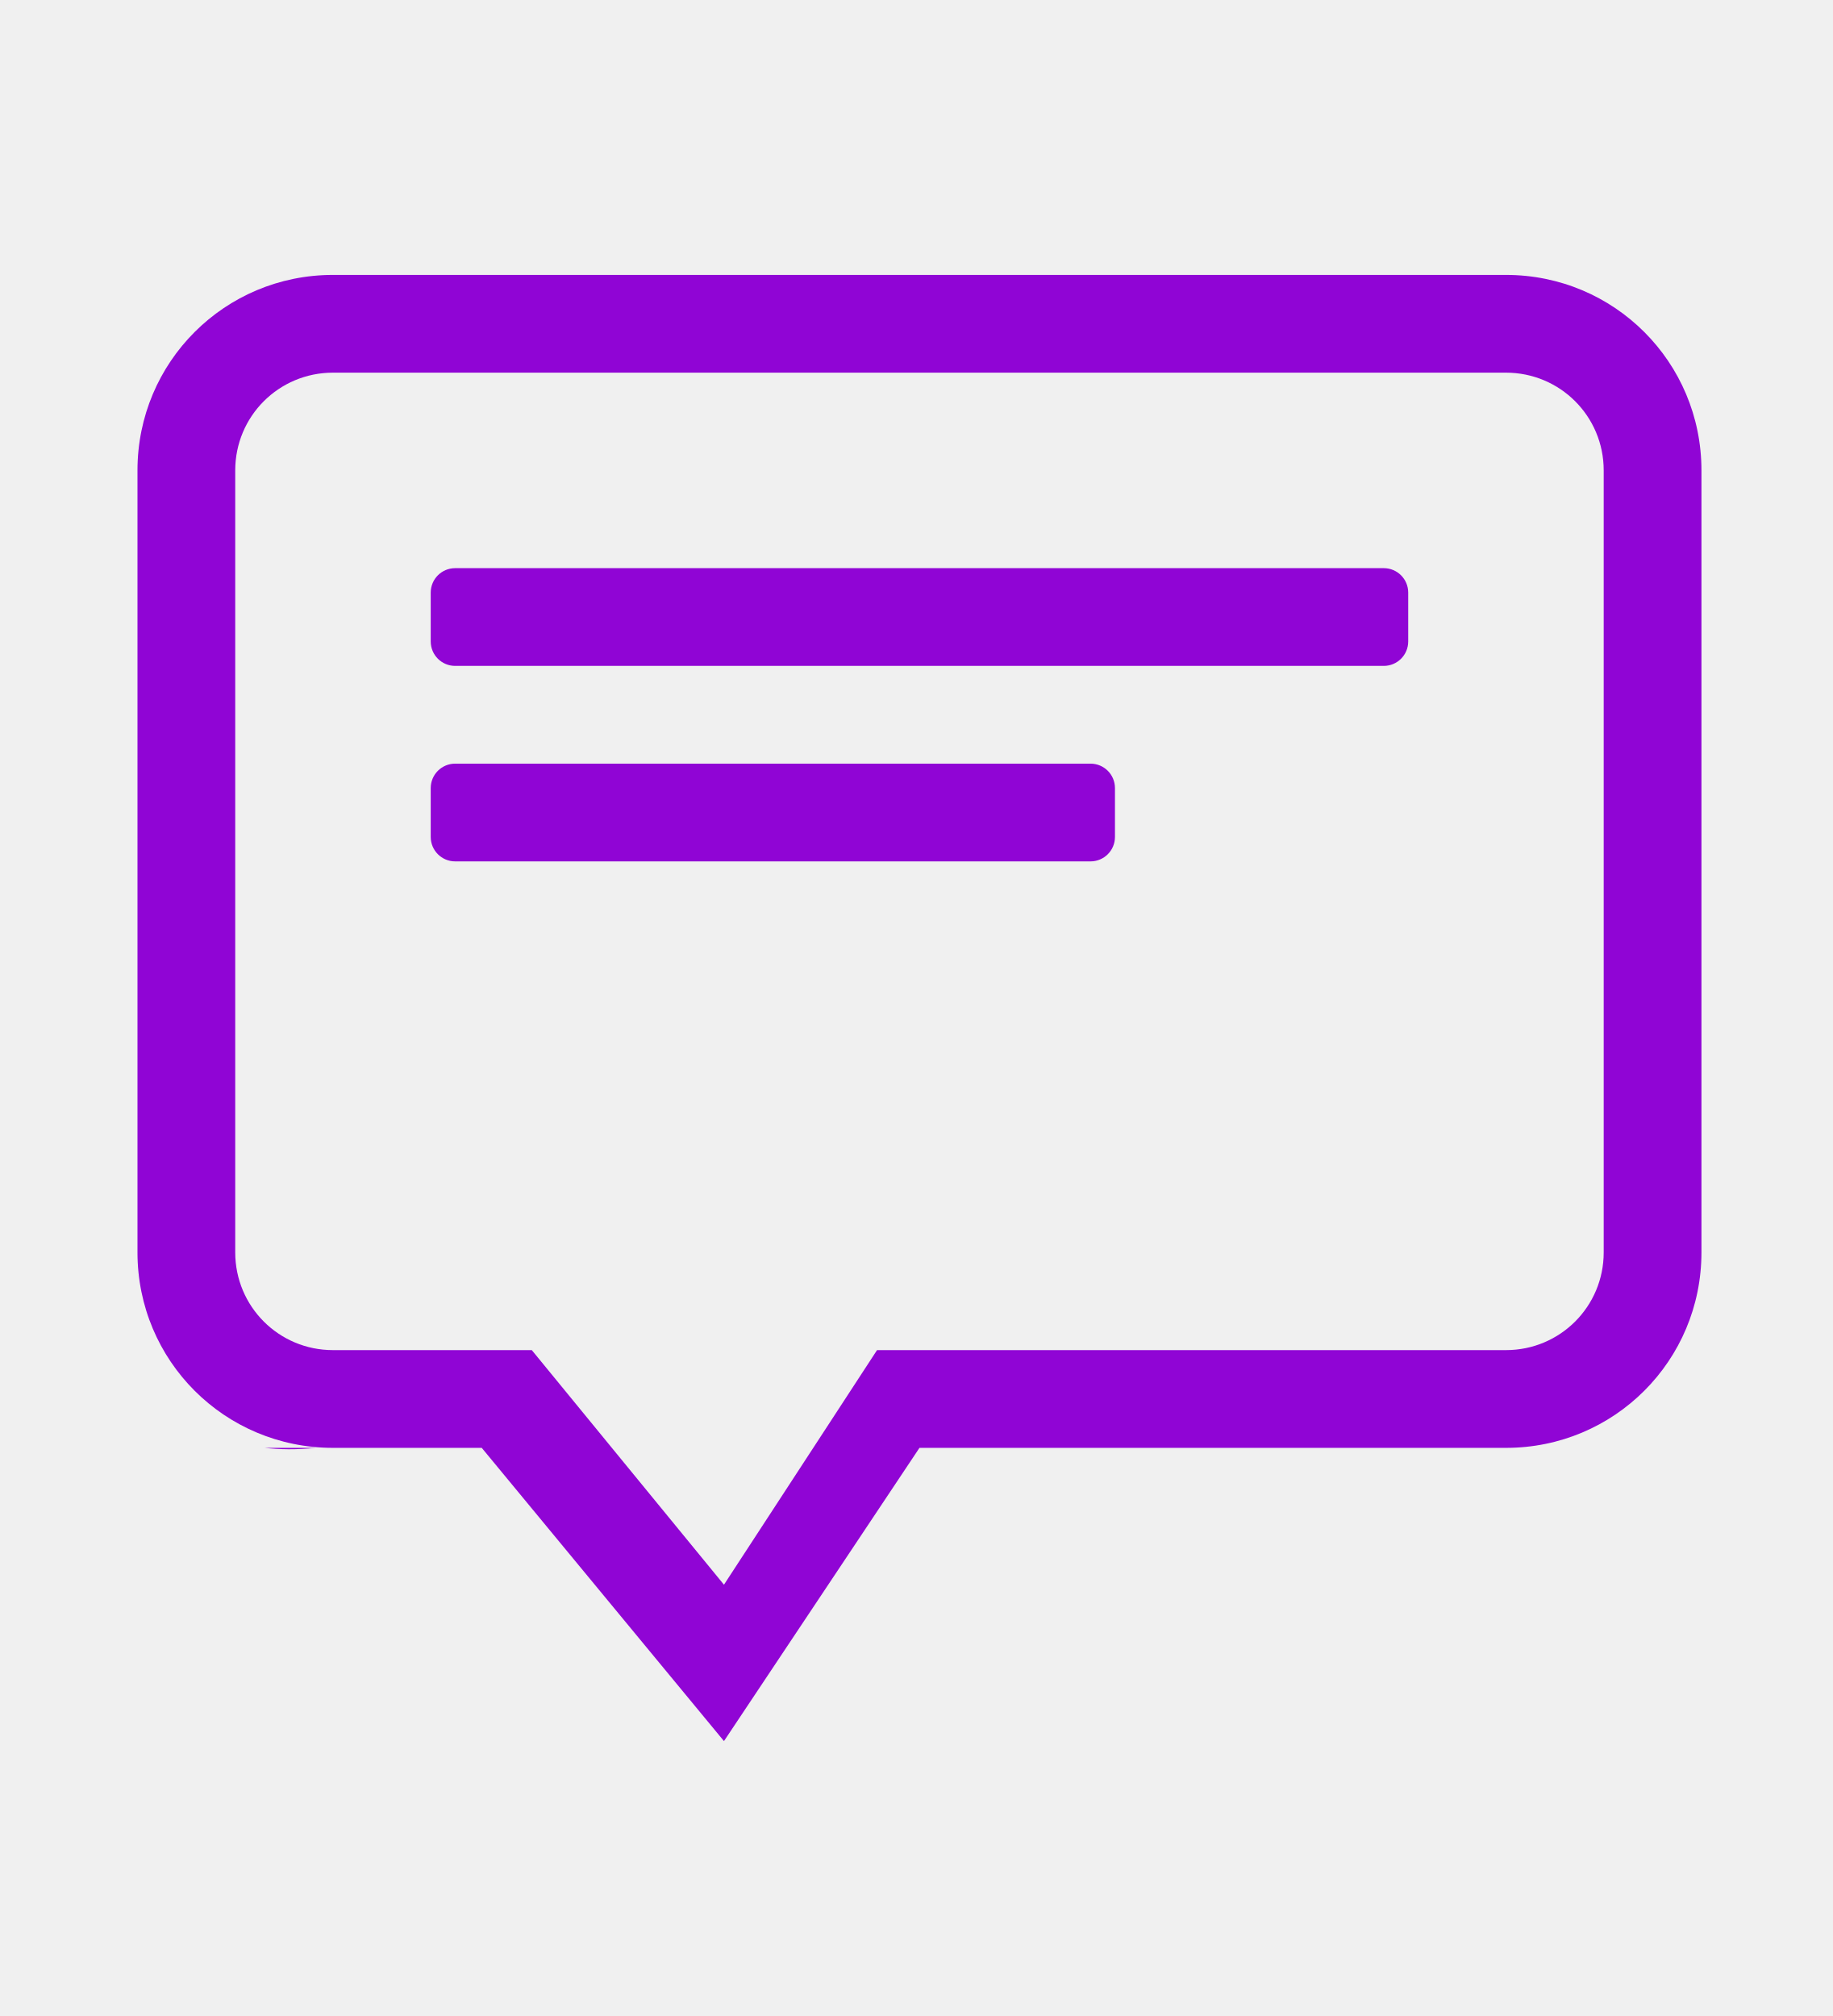
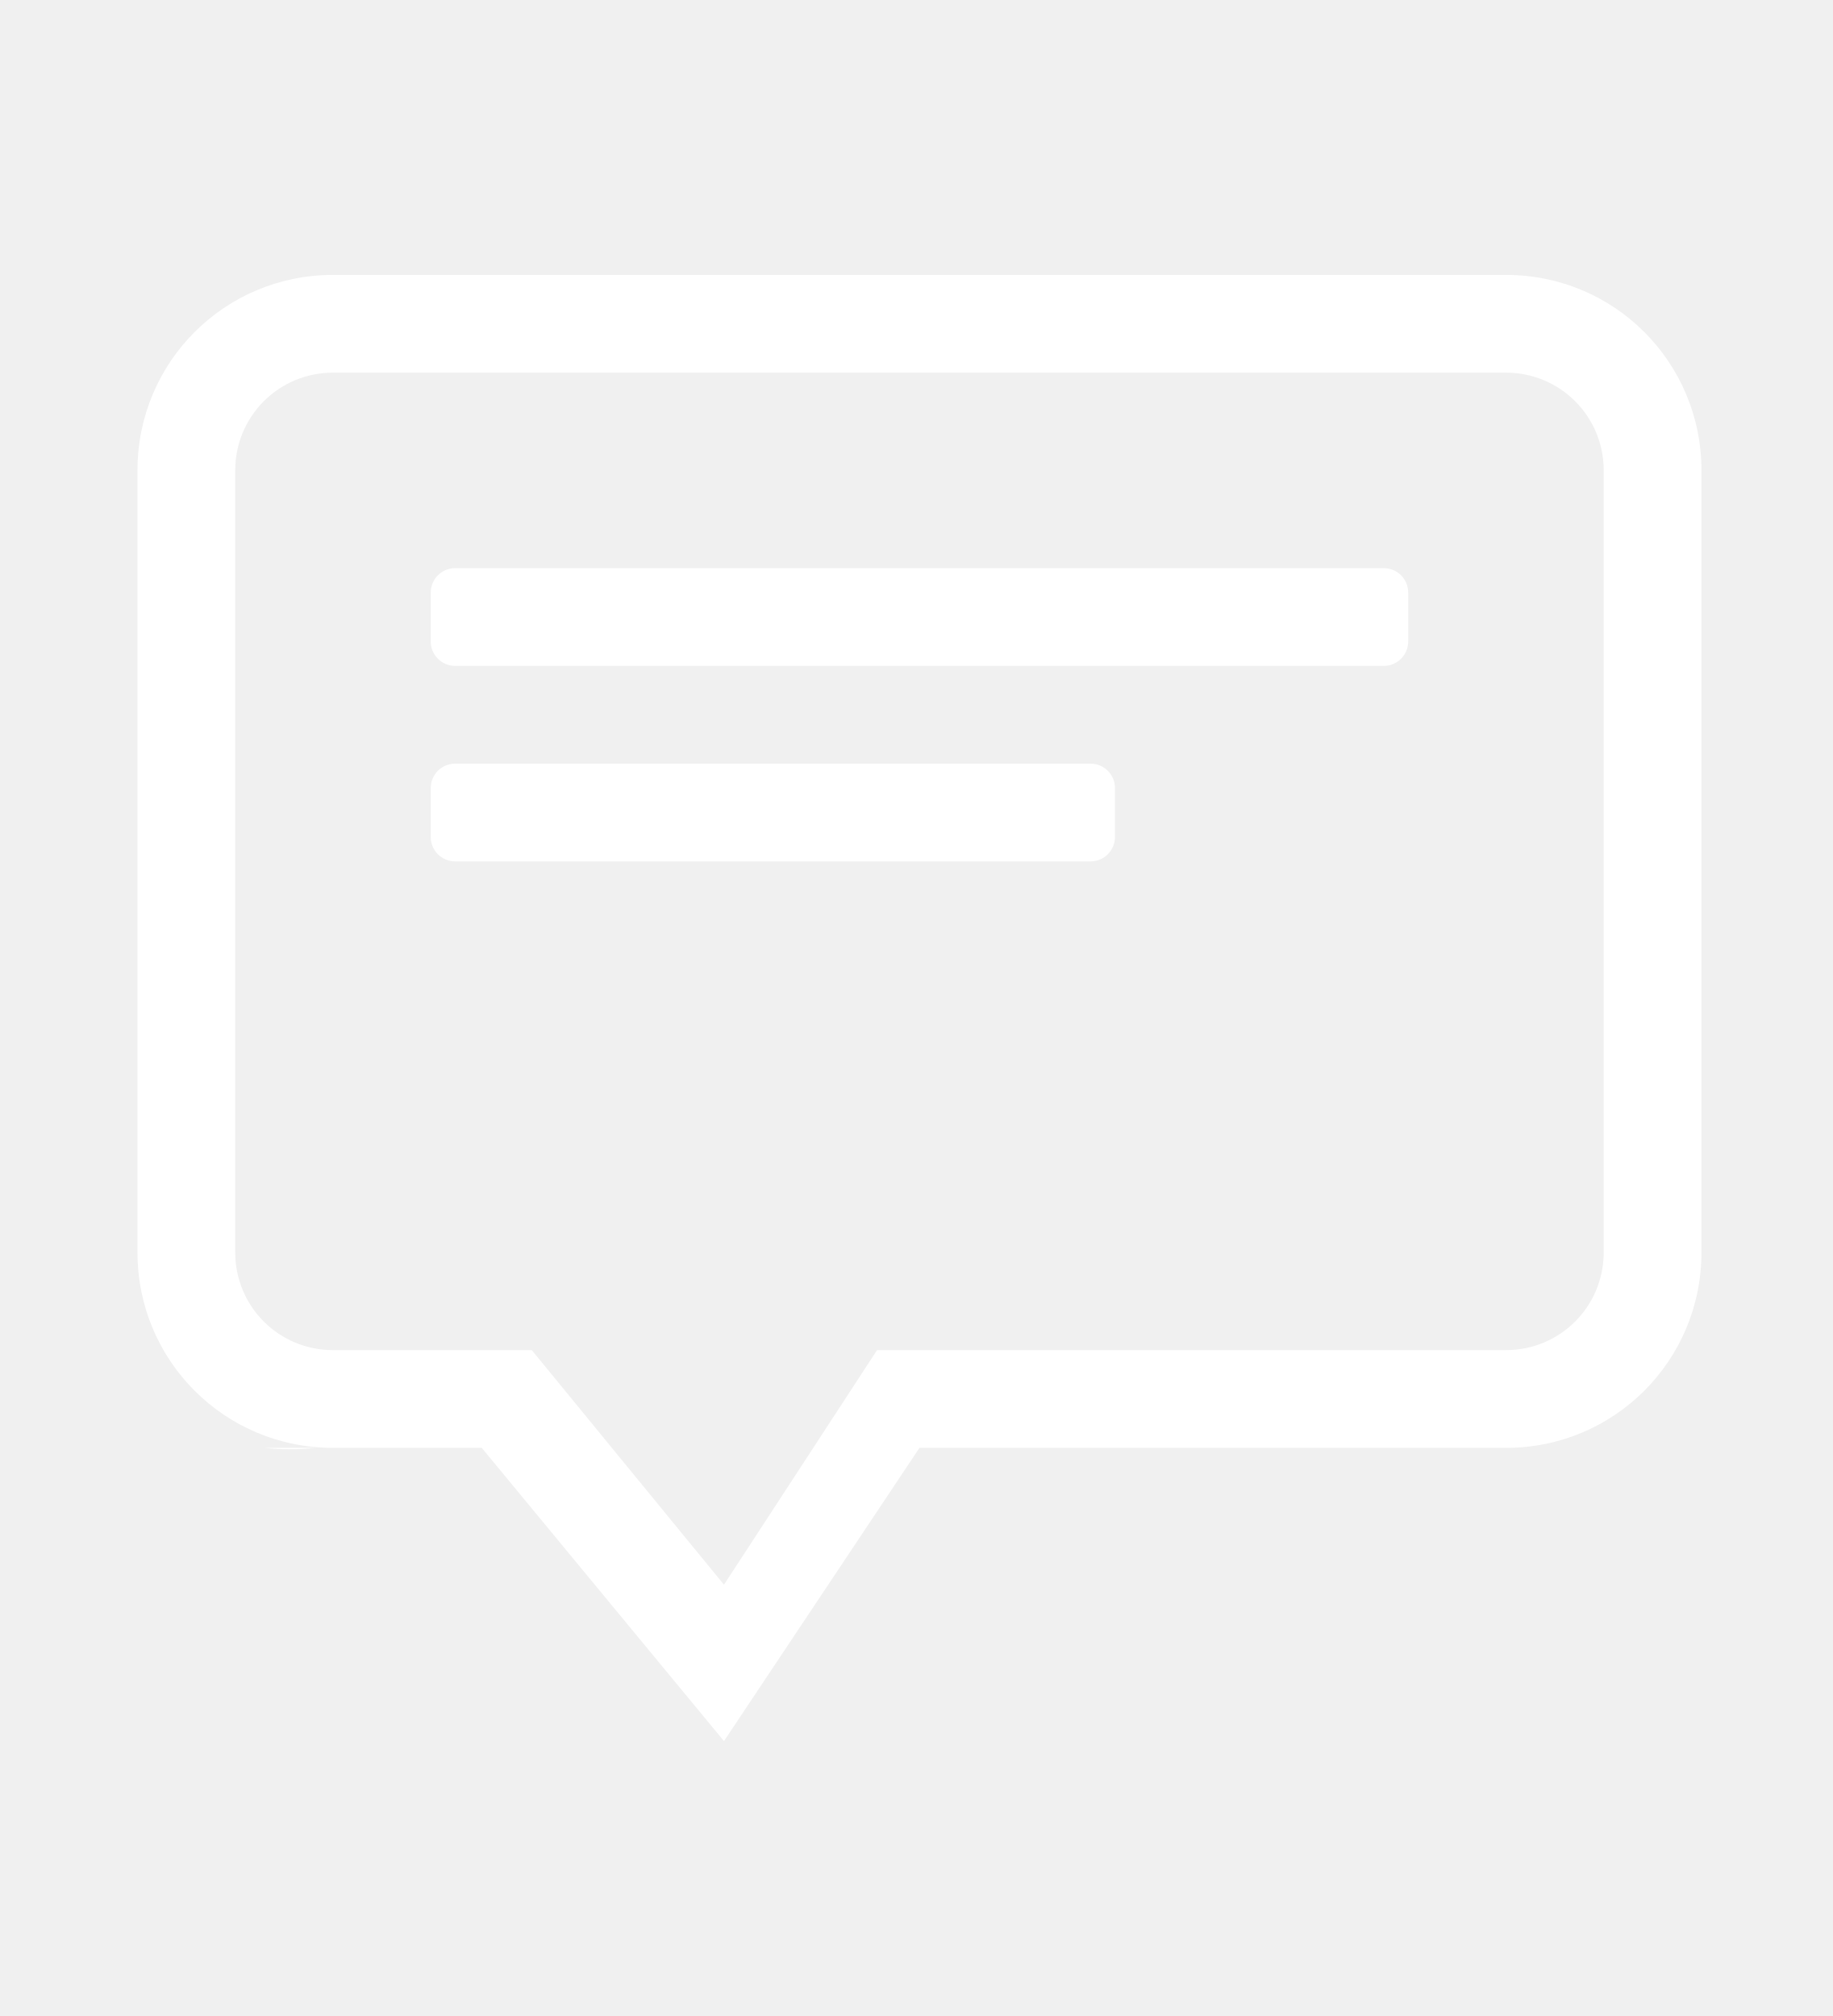
<svg xmlns="http://www.w3.org/2000/svg" id="svg3795" width="20" height="22" version="1.1">
  <defs id="defs9" />
-   <g style="fill:#9005d5;fill-opacity:1" transform="matrix(1.066667,0,0,1.066667,-672.6333,-275.4)" id="g8">
-     <path style="fill:#9005d5;fill-opacity:1;enable-background:new" d="m 634,261 c -1.108,0 -2,0.892 -2,2 v 8 c 0,1.108 0.892,2 2,2 h 1.522 l 2.478,3 2,-3 h 6 c 1.108,0 2,-0.892 2,-2 v -8 c 0,-1.108 -0.892,-2 -2,-2 z m 0,1 h 12 c 0.554,0 1,0.446 1,1 v 8 c 0,0.554 -0.446,1 -1,1 h -6.434 L 638,274.4 636.034,272 H 634 c -0.554,0 -1,-0.446 -1,-1 v -8 c 0,-0.554 0.446,-1 1,-1 z m -0.699,11 c 0.152,0.017 0.321,0.021 0.523,0 z" id="path2" />
-     <rect x="635" y="264" width="10" height="1" rx="0.25" ry="0.25" id="rect4" style="fill:#9005d5;fill-opacity:1" />
-     <rect x="635" y="266" width="7" height="1" rx="0.25" ry="0.25" id="rect6" style="fill:#9005d5;fill-opacity:1" />
+   <g style="fill:#ffffff;fill-opacity:1" transform="matrix(1.066667,0,0,1.066667,-672.6333,-275.4)" id="g8">
+     <path style="fill:#ffffff;fill-opacity:1;enable-background:new" d="m 634,261 c -1.108,0 -2,0.892 -2,2 v 8 c 0,1.108 0.892,2 2,2 h 1.522 l 2.478,3 2,-3 h 6 c 1.108,0 2,-0.892 2,-2 v -8 c 0,-1.108 -0.892,-2 -2,-2 z m 0,1 h 12 c 0.554,0 1,0.446 1,1 v 8 c 0,0.554 -0.446,1 -1,1 h -6.434 L 638,274.4 636.034,272 H 634 c -0.554,0 -1,-0.446 -1,-1 v -8 c 0,-0.554 0.446,-1 1,-1 z m -0.699,11 c 0.152,0.017 0.321,0.021 0.523,0 z" id="path2" />
+     <rect x="635" y="264" width="10" height="1" rx="0.25" ry="0.25" id="rect4" style="fill:#ffffff;fill-opacity:1" />
+     <rect x="635" y="266" width="7" height="1" rx="0.25" ry="0.25" id="rect6" style="fill:#ffffff;fill-opacity:1" />
  </g>
</svg>
